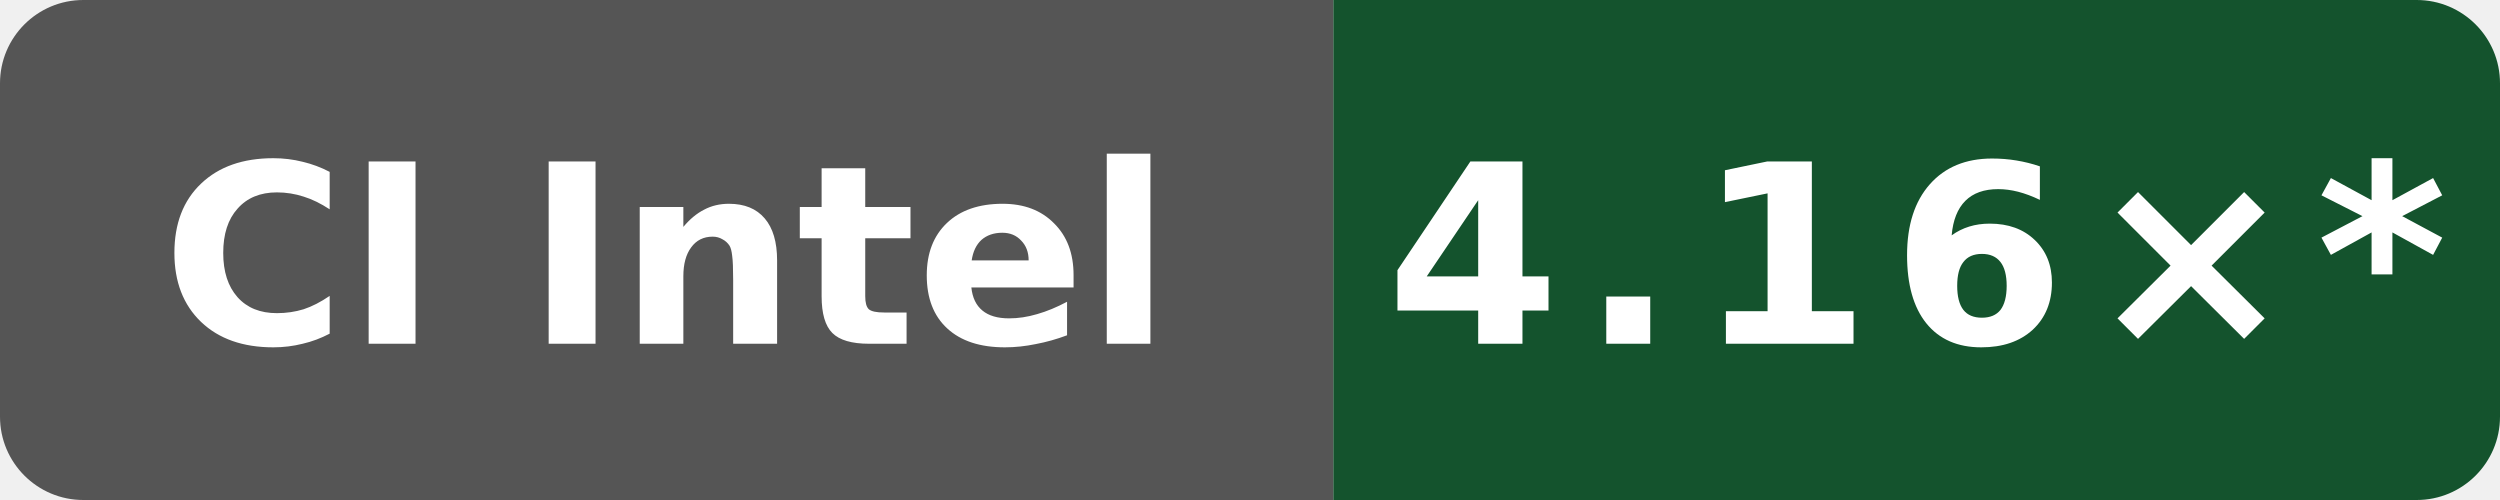
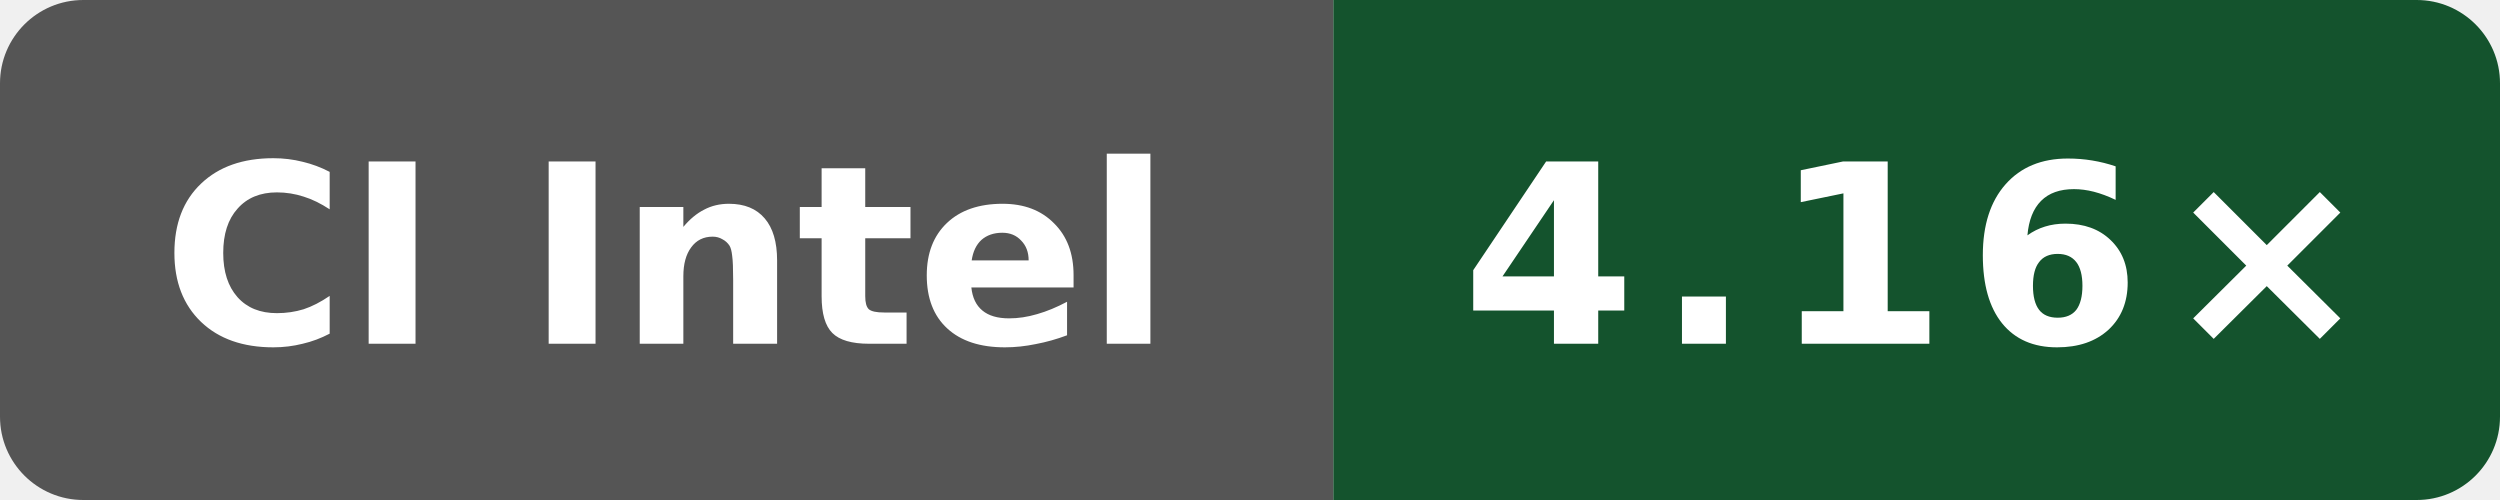
- <svg xmlns="http://www.w3.org/2000/svg" data-original-label="godot build-gcc; Intel(R) Xeon(R) 6973P-C; revision e2831a513b668c602faa8098e55eb22ee08a670f" data-original-message="4.16×" width="120" height="24" viewBox="0 0 120 24" role="img" aria-label="godot build-gcc; Intel(R) Xeon(R) 6973P-C; revision e2831a513b668c602faa8098e55eb22ee08a670f; measured e2831a513b668c602faa8098e55eb22ee08a670f; 105 commits behind main: 4.16×*">
+ <svg xmlns="http://www.w3.org/2000/svg" data-original-label="godot build-gcc; Intel(R) Xeon(R) 6975P-C; revision b858d4082cddcb8e1e930d786f3f1139c6996e6d" data-original-message="4.16×" width="120" height="24" viewBox="0 0 120 24" role="img" aria-label="godot build-gcc; Intel(R) Xeon(R) 6975P-C; revision b858d4082cddcb8e1e930d786f3f1139c6996e6d; measured b858d4082cddcb8e1e930d786f3f1139c6996e6d; 0 commits behind main: 4.16×">
  <defs>
    <clipPath id="badge">
      <rect width="120" height="24" rx="4" />
    </clipPath>
  </defs>
  <g clip-path="url(#badge)">
    <rect width="64" height="24" fill="#555" />
    <rect x="64" width="56" height="24" fill="#14532d" />
  </g>
  <text x="32" y="16.5" fill="#fff" text-anchor="middle" font-family="Verdana,Geneva,DejaVu Sans,sans-serif" font-size="12" font-weight="700" textLength="52" lengthAdjust="spacingAndGlyphs">CI Intel</text>
-   <text x="92" y="16.5" fill="#fff" text-anchor="middle" font-family="Verdana,Geneva,DejaVu Sans,sans-serif" font-size="12" font-weight="700" letter-spacing="1" textLength="44" lengthAdjust="spacingAndGlyphs">4.16×*</text>
+   <text x="92" y="16.5" fill="#fff" text-anchor="middle" font-family="Verdana,Geneva,DejaVu Sans,sans-serif" font-size="12" font-weight="700" letter-spacing="1" textLength="39" lengthAdjust="spacingAndGlyphs">4.16×</text>
</svg>
